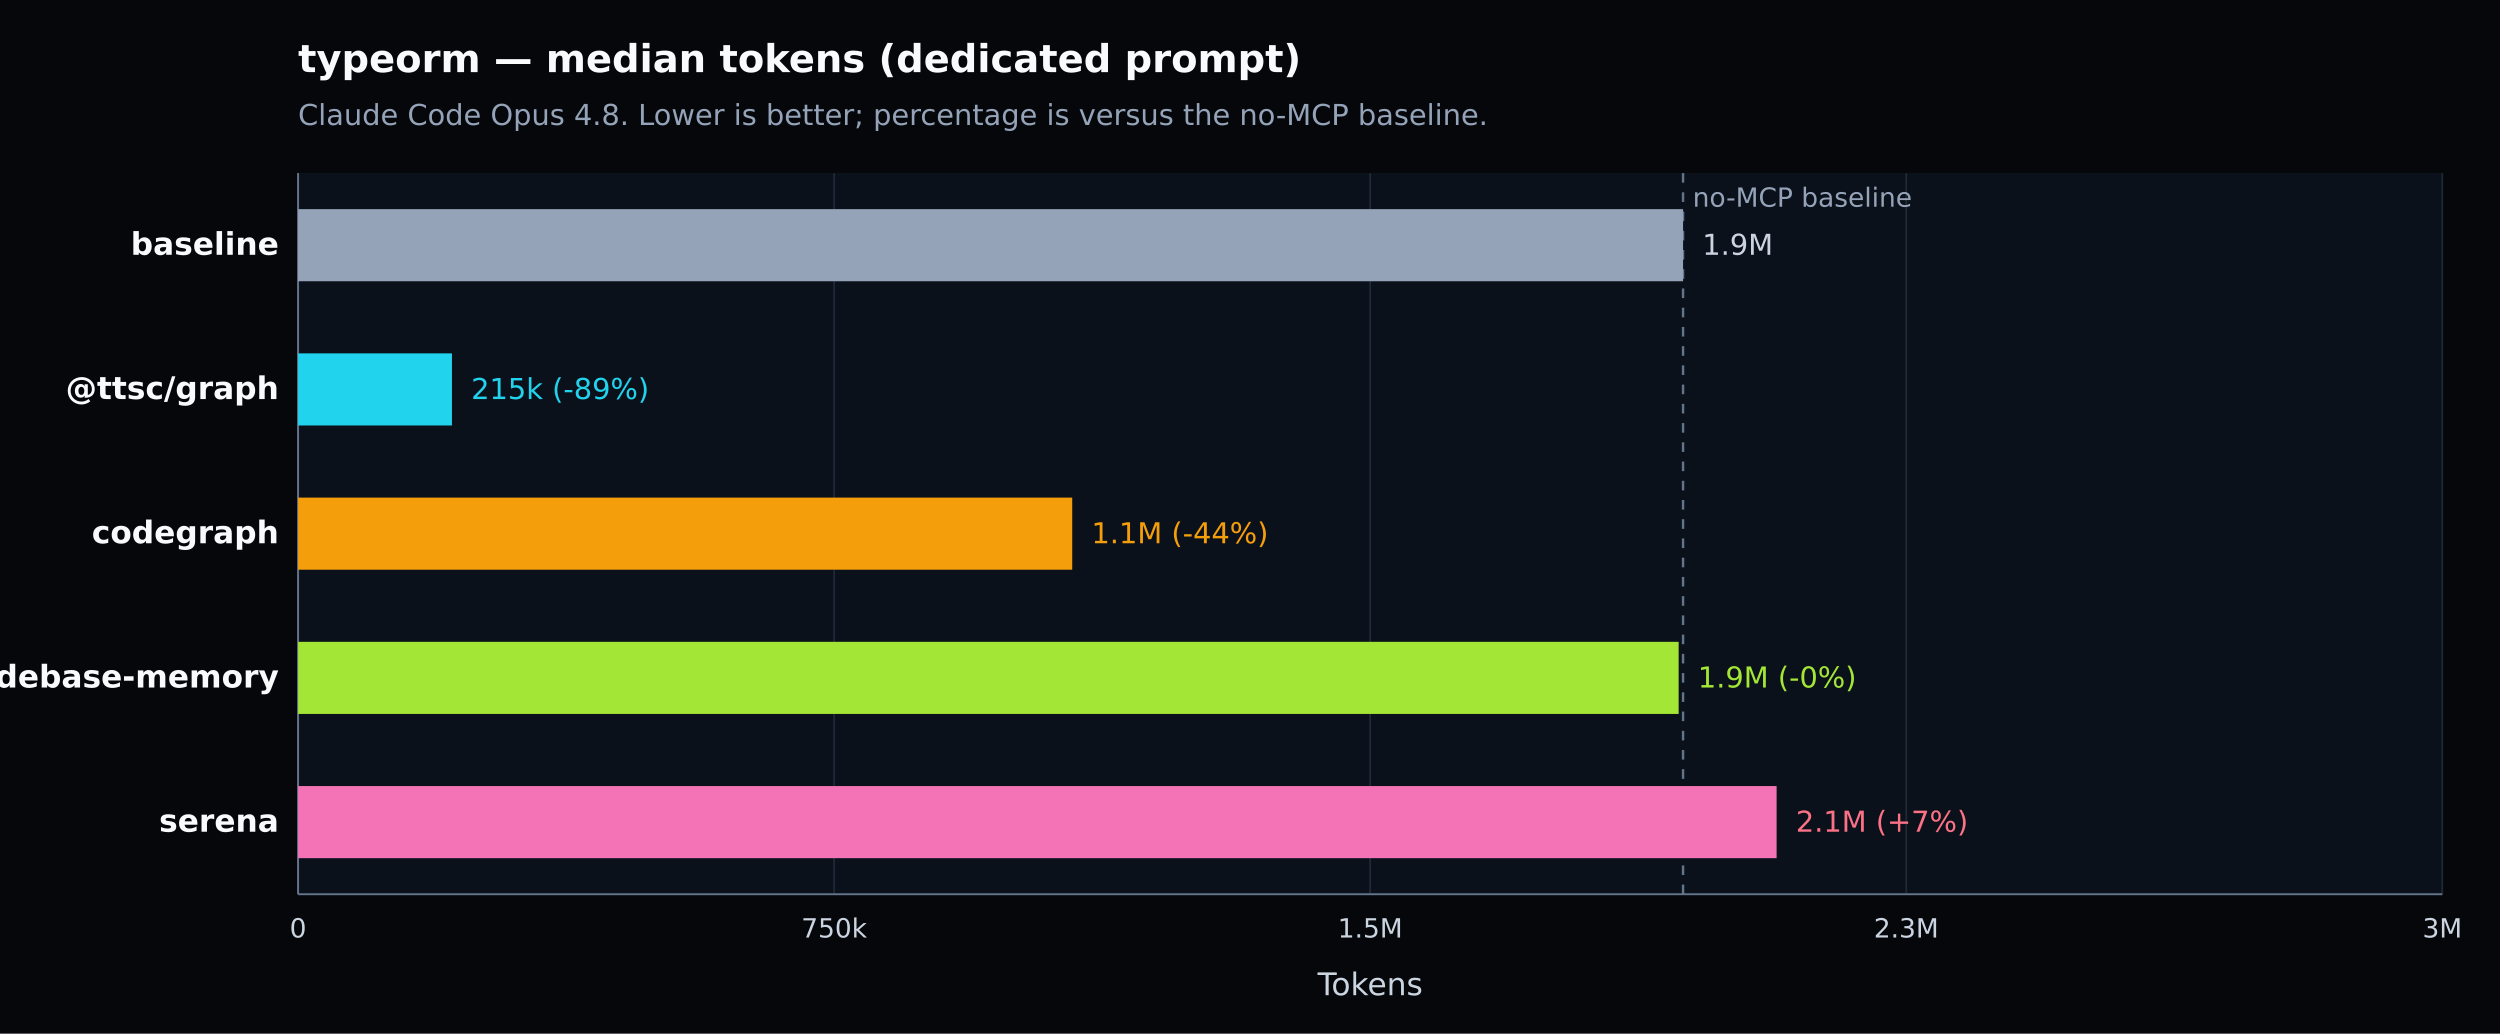
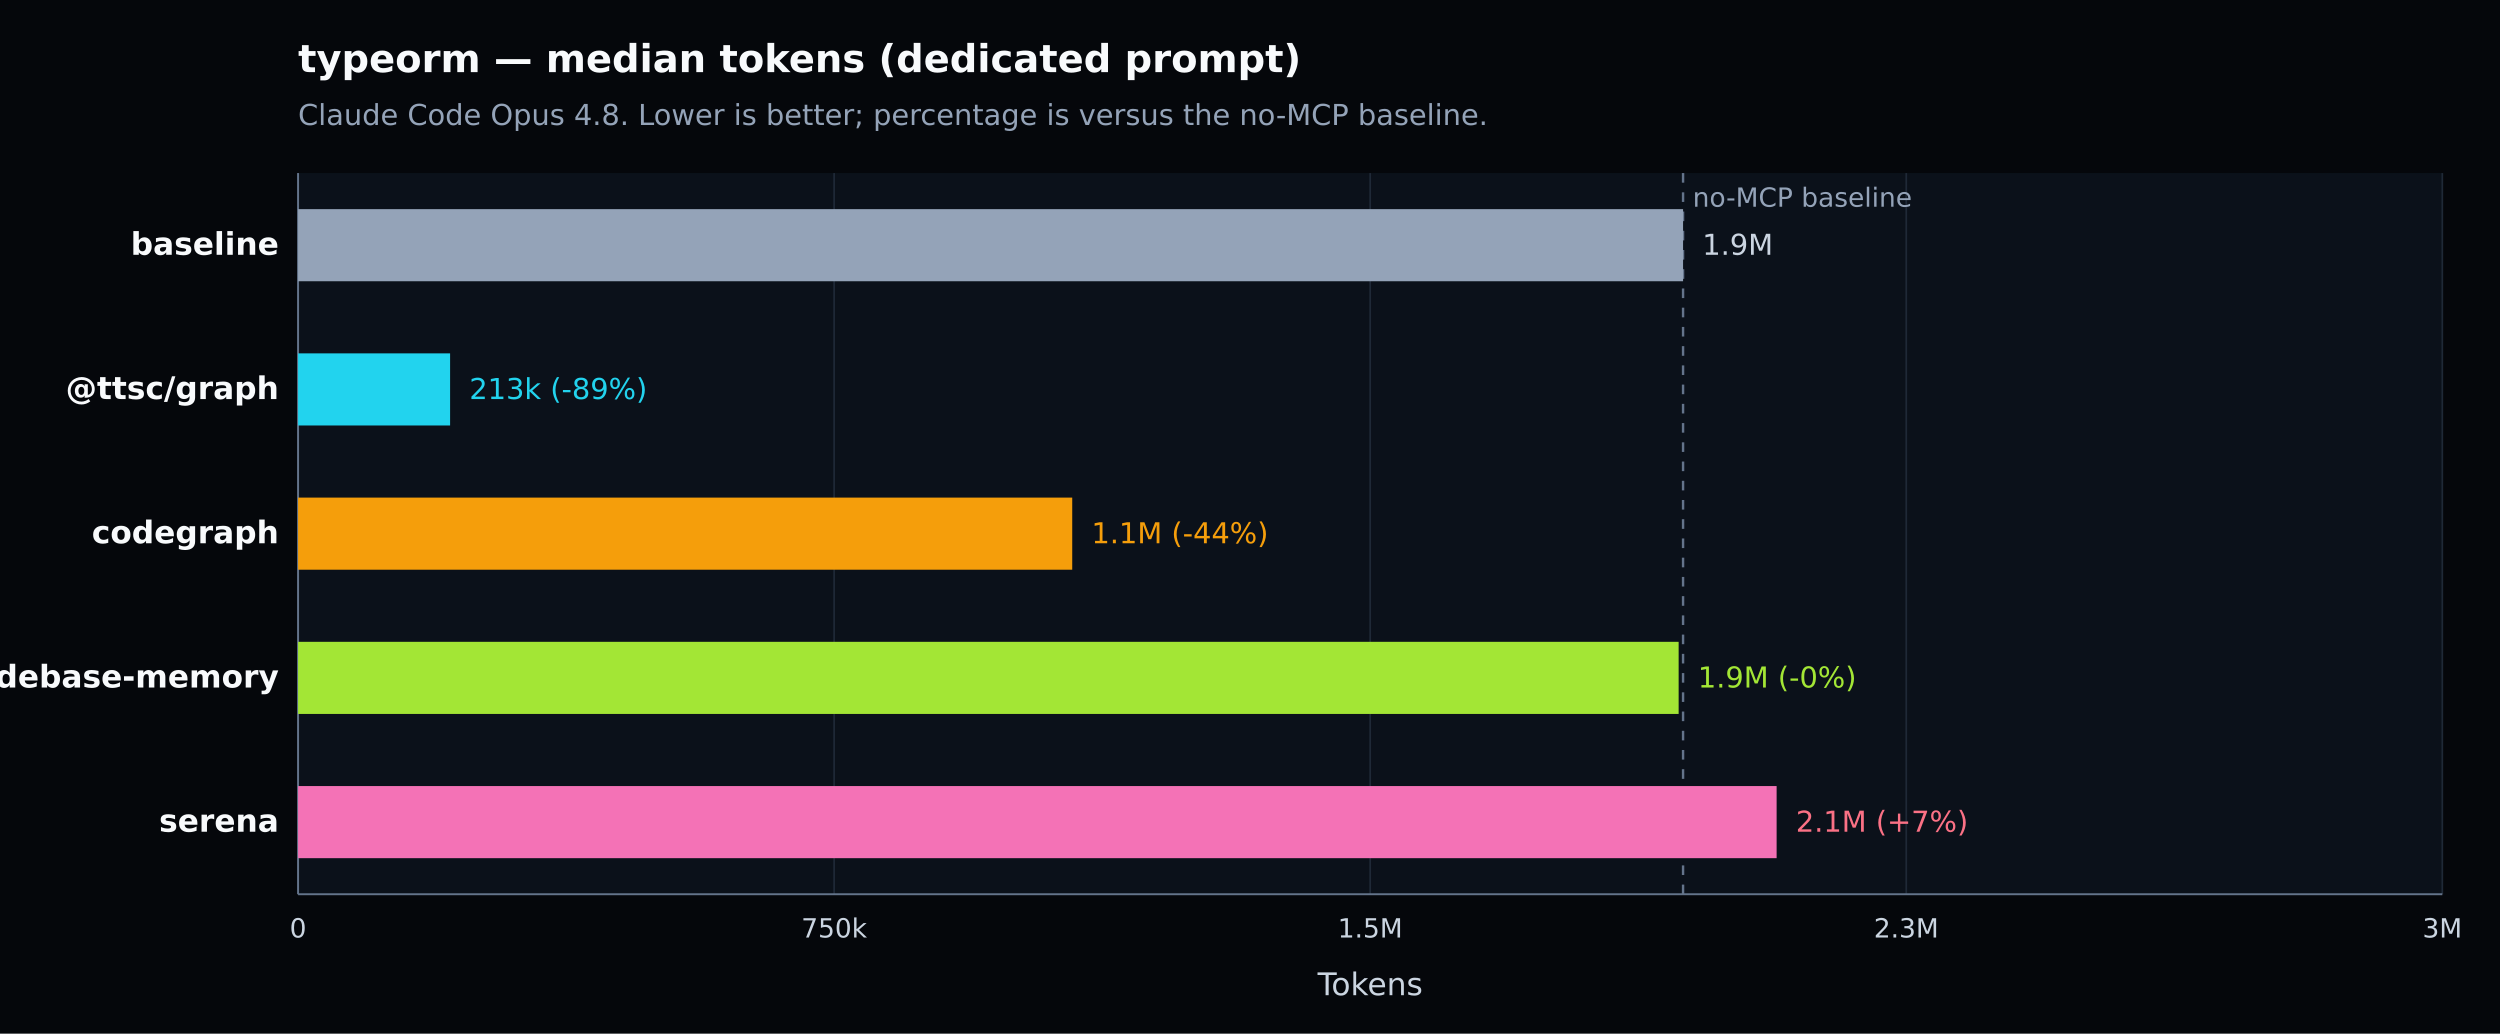
<svg xmlns="http://www.w3.org/2000/svg" width="1040" height="430" viewBox="0 0 1040 430" version="1.1" role="img" aria-label="typeorm — median tokens (dedicated prompt). Claude Code Opus 4.8. Lower is better; percentage is versus the no-MCP baseline.">
  <defs>
    <style type="text/css">
   *{stroke-linejoin:round;stroke-linecap:butt}
   text{font-family:DejaVu Sans, Arial, sans-serif}
  </style>
  </defs>
  <g>
    <path d="M 0 430 L 1040 430 L 1040 0 L 0 0 z" style="fill:#05070b" />
    <text x="124" y="30" style="fill:#f8fafc;font-size:16px;font-weight:600">typeorm — median tokens (dedicated prompt)</text>
    <text x="124" y="52" style="fill:#94a3b8;font-size:12px">Claude Code Opus 4.8. Lower is better; percentage is versus the no-MCP baseline.</text>
    <path d="M 124 72 L 1016 72 L 1016 372 L 124 372 z" style="fill:#0b111a" />
    <g>
      <path d="M 124.000 72 L 124.000 372" style="fill:none;stroke:#1f2937;stroke-width:0.7" />
      <text x="124.000" y="390" style="fill:#cbd5e1;font-size:11px;text-anchor:middle">0</text>
    </g>
    <g>
      <path d="M 347.000 72 L 347.000 372" style="fill:none;stroke:#1f2937;stroke-width:0.7" />
      <text x="347.000" y="390" style="fill:#cbd5e1;font-size:11px;text-anchor:middle">750k</text>
    </g>
    <g>
      <path d="M 570.000 72 L 570.000 372" style="fill:none;stroke:#1f2937;stroke-width:0.7" />
      <text x="570.000" y="390" style="fill:#cbd5e1;font-size:11px;text-anchor:middle">1.5M</text>
    </g>
    <g>
      <path d="M 793.000 72 L 793.000 372" style="fill:none;stroke:#1f2937;stroke-width:0.7" />
      <text x="793.000" y="390" style="fill:#cbd5e1;font-size:11px;text-anchor:middle">2.3M</text>
    </g>
    <g>
      <path d="M 1016.000 72 L 1016.000 372" style="fill:none;stroke:#1f2937;stroke-width:0.7" />
      <text x="1016.000" y="390" style="fill:#cbd5e1;font-size:11px;text-anchor:middle">3M</text>
    </g>
    <path d="M 124 372 L 1016 372" style="fill:none;stroke:#64748b;stroke-width:0.8" />
    <path d="M 124 72 L 124 372" style="fill:none;stroke:#64748b;stroke-width:0.8" />
    <text x="570.000" y="414" style="fill:#cbd5e1;font-size:13px;text-anchor:middle">Tokens</text>
    <line x1="700.156" y1="72" x2="700.156" y2="372" style="stroke:#64748b;stroke-width:1;stroke-dasharray:4 4" />
    <text x="704.156" y="86" style="fill:#94a3b8;font-size:11px">no-MCP baseline</text>
    <g>
      <text x="116" y="106.000" style="fill:#f8fafc;font-size:13px;font-weight:600;text-anchor:end">baseline</text>
      <rect x="124" y="87.000" width="576.156" height="30" style="fill:#94a3b8" />
      <text x="708.156" y="106.000" style="fill:#cbd5e1;font-size:12px">1.9M</text>
    </g>
    <g>
      <text x="116" y="166.000" style="fill:#f8fafc;font-size:13px;font-weight:600;text-anchor:end">@ttsc/graph</text>
-       <rect x="124" y="147.000" width="64.006" height="30" style="fill:#22d3ee" />
-       <text x="196.006" y="166.000" style="fill:#22d3ee;font-size:12px">215k (-89%)</text>
+       <rect x="124" y="147.000" width="63.240" height="30" style="fill:#22d3ee" />
+       <text x="195.240" y="166.000" style="fill:#22d3ee;font-size:12px">213k (-89%)</text>
    </g>
    <g>
      <text x="116" y="226.000" style="fill:#f8fafc;font-size:13px;font-weight:600;text-anchor:end">codegraph</text>
      <rect x="124" y="207.000" width="322.046" height="30" style="fill:#f59e0b" />
      <text x="454.046" y="226.000" style="fill:#f59e0b;font-size:12px">1.1M (-44%)</text>
    </g>
    <g>
      <text x="116" y="286.000" style="fill:#f8fafc;font-size:13px;font-weight:600;text-anchor:end">codebase-memory</text>
      <rect x="124" y="267.000" width="574.314" height="30" style="fill:#a3e635" />
      <text x="706.314" y="286.000" style="fill:#a3e635;font-size:12px">1.9M (-0%)</text>
    </g>
    <g>
      <text x="116" y="346.000" style="fill:#f8fafc;font-size:13px;font-weight:600;text-anchor:end">serena</text>
      <rect x="124" y="327.000" width="615.075" height="30" style="fill:#f472b6" />
      <text x="747.075" y="346.000" style="fill:#fb7185;font-size:12px">2.1M (+7%)</text>
    </g>
  </g>
</svg>
